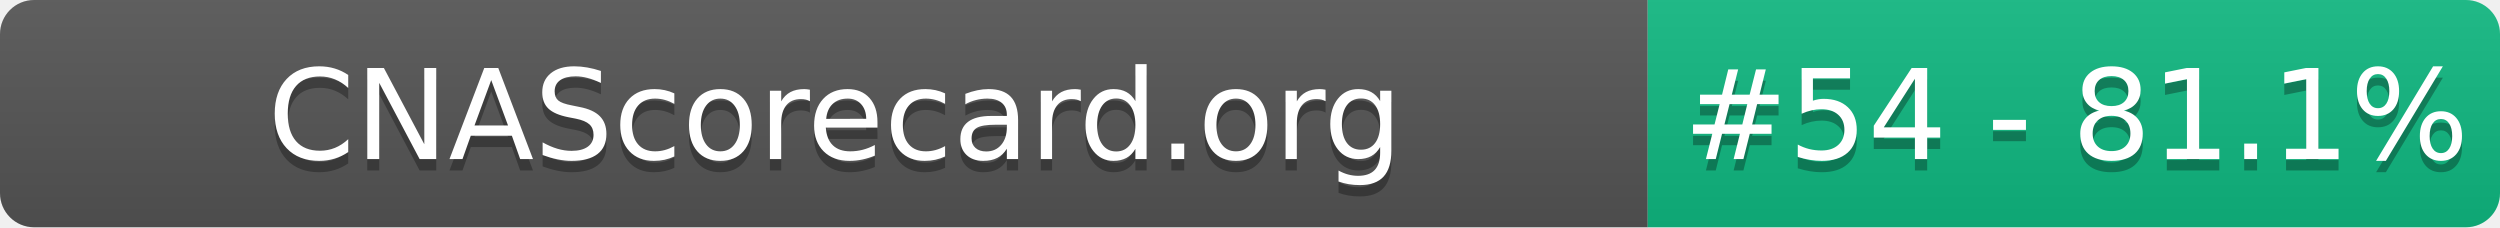
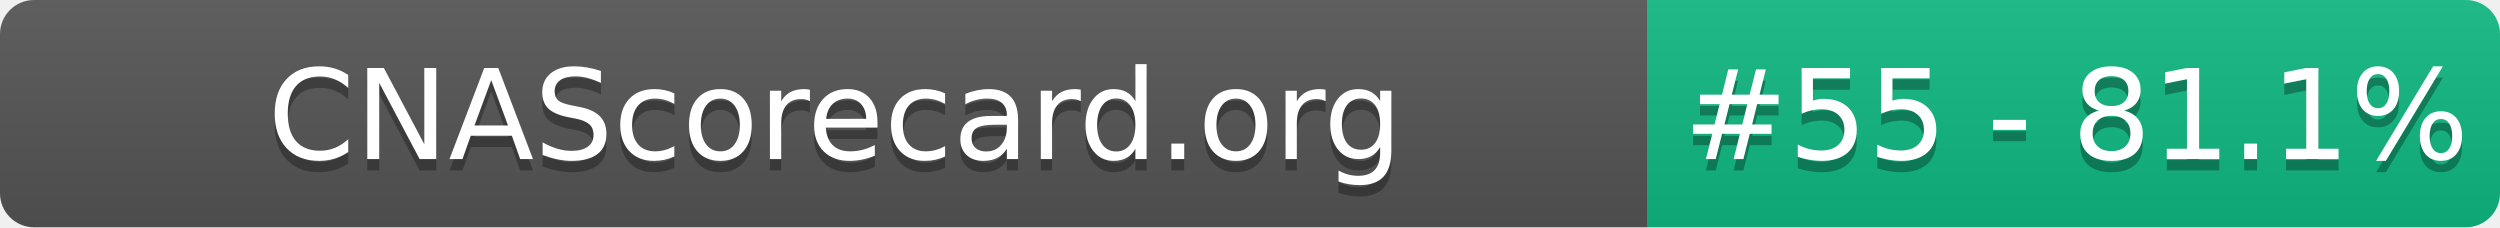
- <svg xmlns="http://www.w3.org/2000/svg" width="220" height="20" role="img" aria-label="CNAScorecard.org: #54 - 81.1%">
+ <svg xmlns="http://www.w3.org/2000/svg" width="220" height="20" role="img" aria-label="CNAScorecard.org: #55 - 81.1%">
  <linearGradient id="s" x2="0" y2="100%">
    <stop offset="0" stop-color="#bbb" stop-opacity=".1" />
    <stop offset="1" stop-opacity=".1" />
  </linearGradient>
  <clipPath id="r">
    <rect width="220" height="20" rx="3" fill="#fff" />
  </clipPath>
  <g clip-path="url(#r)">
    <rect width="145" height="20" fill="#555" />
    <rect x="145" width="75" height="20" fill="#10B981" />
    <rect width="220" height="20" fill="url(#s)" />
  </g>
  <g fill="#fff" text-anchor="middle" font-family="Verdana,Geneva,DejaVu Sans,sans-serif" text-rendering="geometricPrecision" font-size="110">
    <text aria-hidden="true" x="735" y="150" fill="#010101" fill-opacity=".3" transform="scale(.1)" textLength="1350">CNAScorecard.org</text>
    <text x="735" y="140" transform="scale(.1)" fill="#fff" textLength="1350">CNAScorecard.org</text>
-     <text aria-hidden="true" x="1827" y="150" fill="#010101" fill-opacity=".3" transform="scale(.1)" textLength="605">#54 - 81.1%</text>
-     <text x="1827" y="140" transform="scale(.1)" fill="#fff" textLength="605">#54 - 81.1%</text>
+     <text aria-hidden="true" x="1827" y="150" fill="#010101" fill-opacity=".3" transform="scale(.1)" textLength="605">#55 - 81.1%</text>
+     <text x="1827" y="140" transform="scale(.1)" fill="#fff" textLength="605">#55 - 81.1%</text>
  </g>
</svg>
